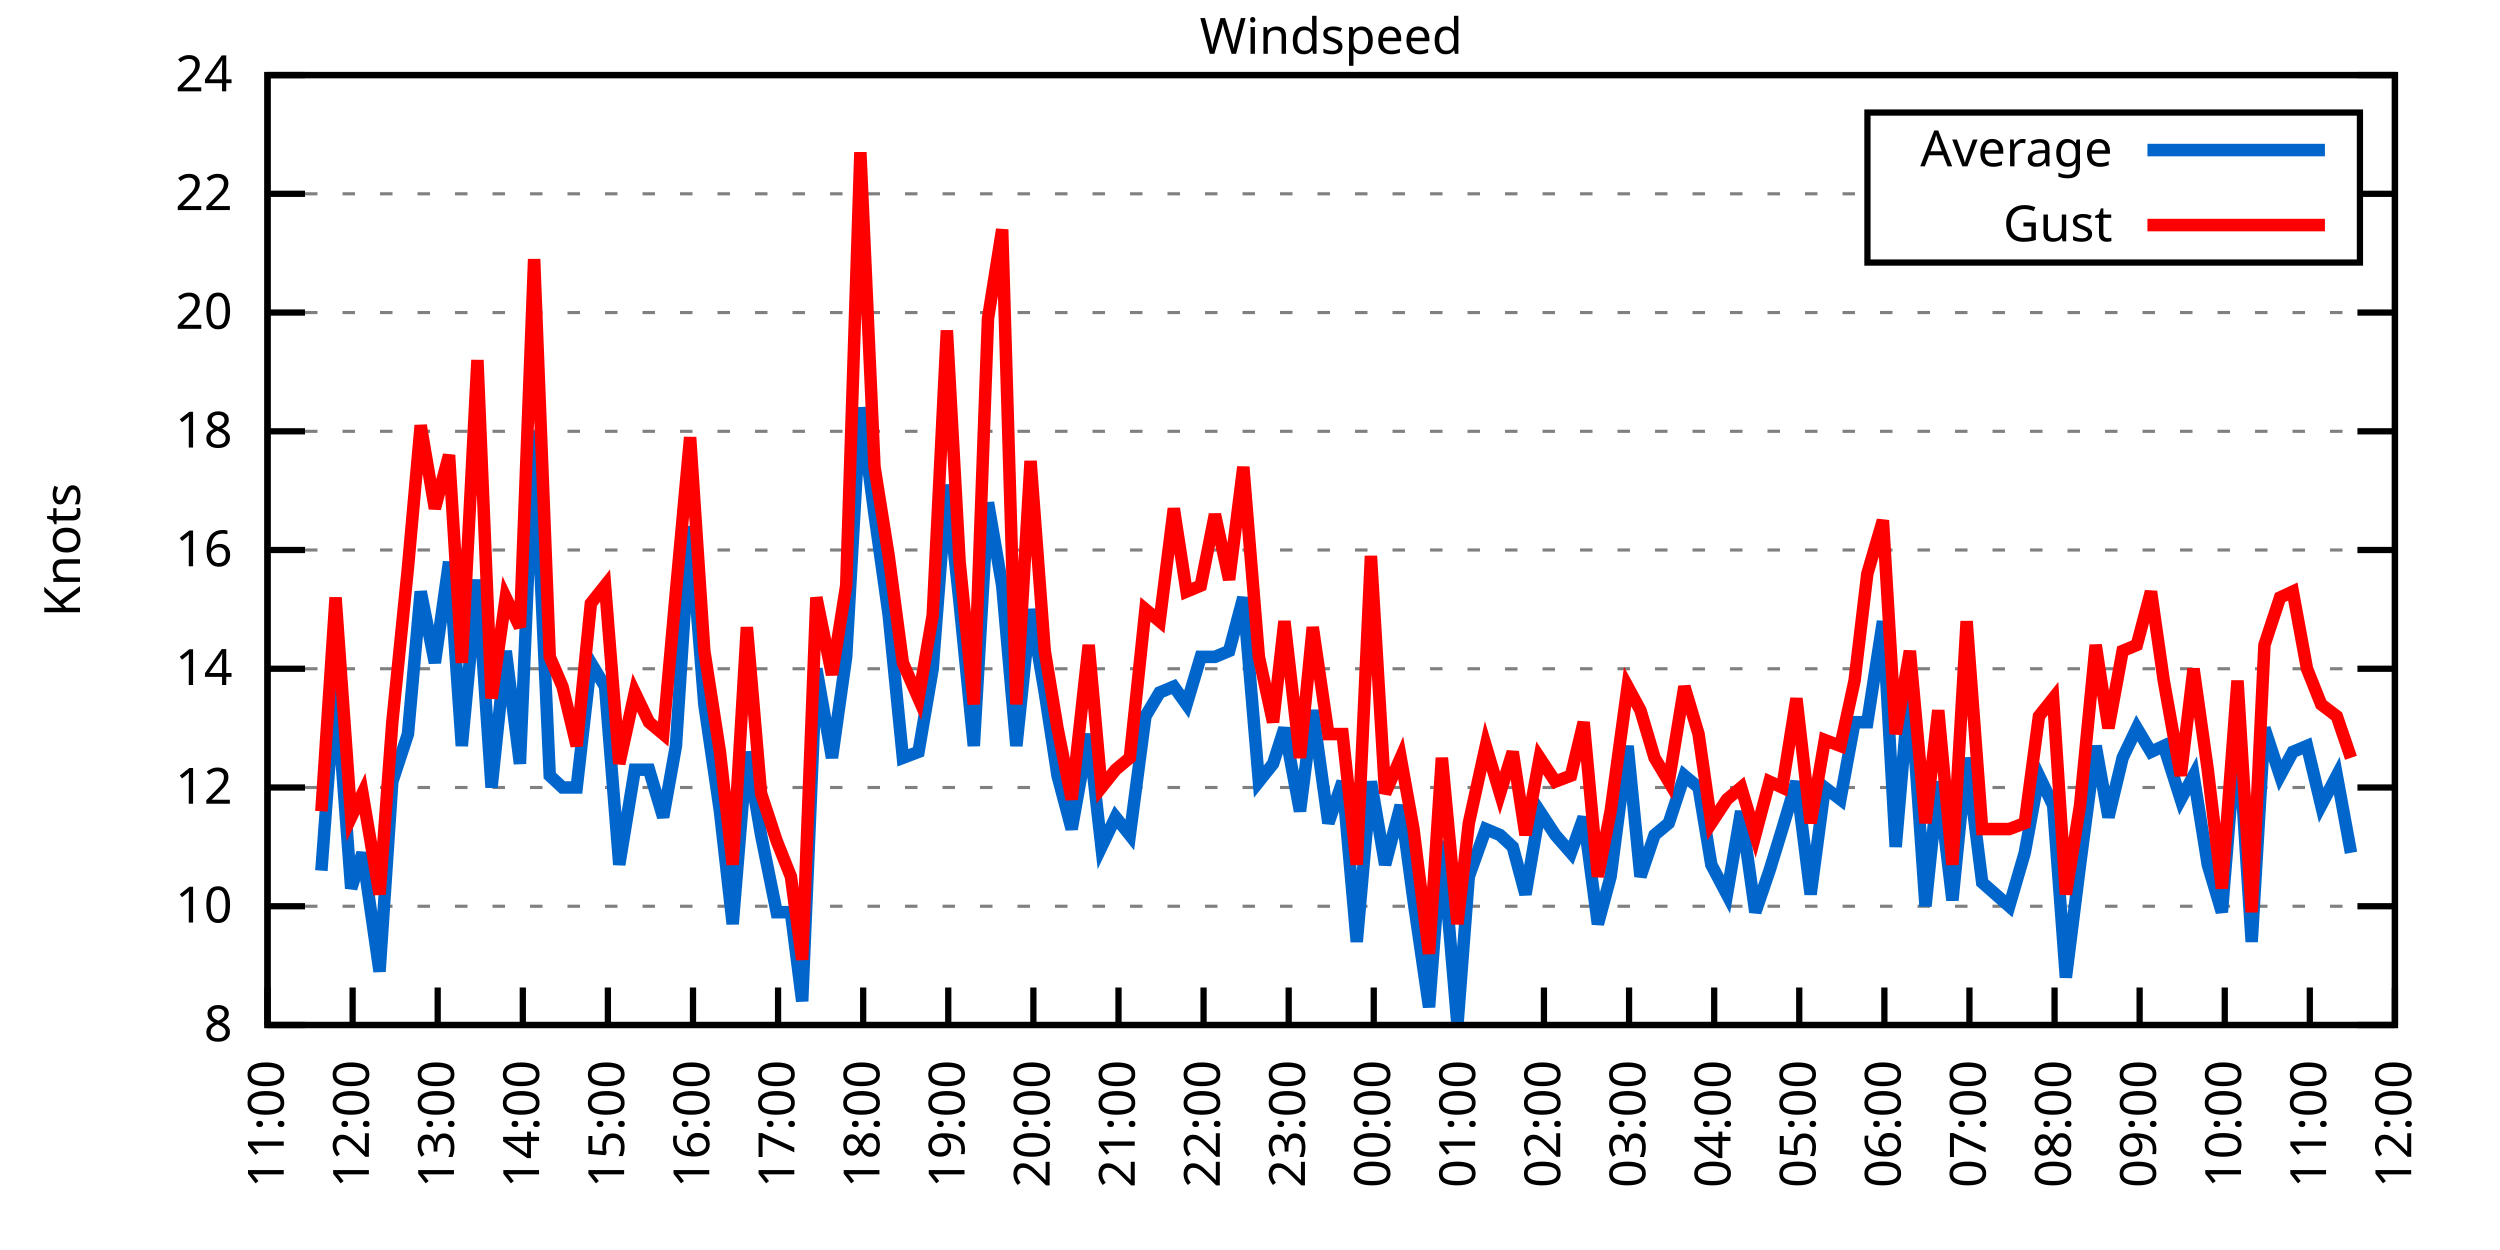
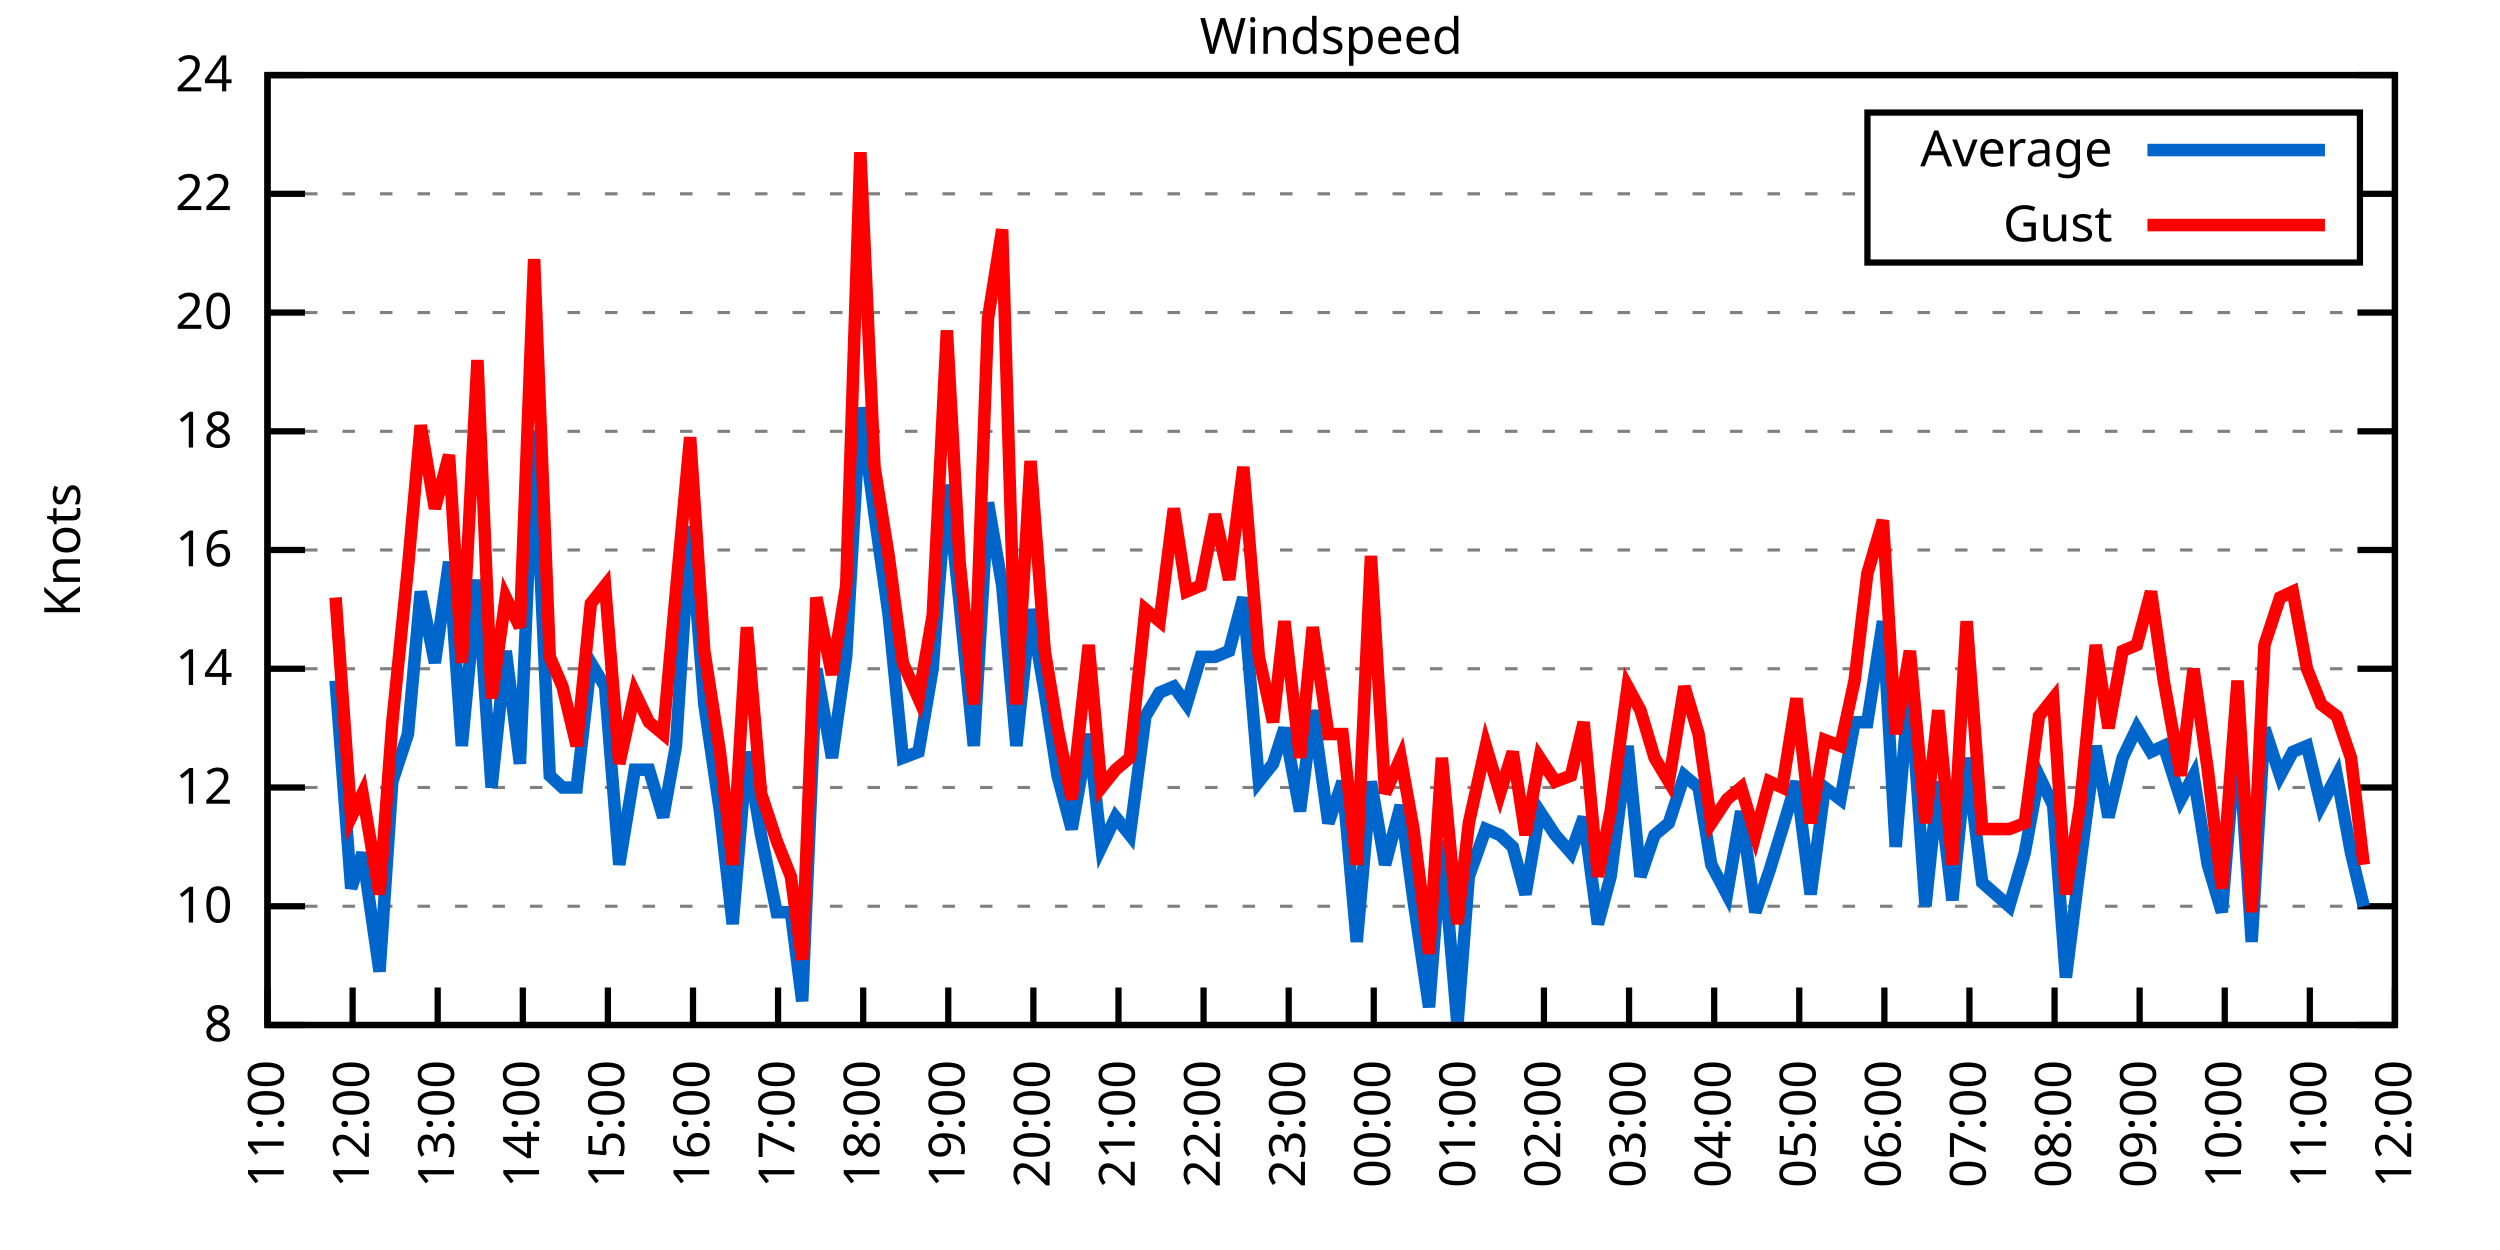
<svg xmlns="http://www.w3.org/2000/svg" xmlns:xlink="http://www.w3.org/1999/xlink" width="400" height="200" viewBox="0 0 400 200">
  <g id="gnuplot_canvas">
    <rect x="0" y="0" width="400" height="200" fill="none" />
    <defs>
      <circle id="gpDot" r="0.5" stroke-width="0.5" stroke="currentColor" />
      <path id="gpPt0" stroke-width="0.333" stroke="currentColor" d="M-1,0 h2 M0,-1 v2" />
      <path id="gpPt1" stroke-width="0.333" stroke="currentColor" d="M-1,-1 L1,1 M1,-1 L-1,1" />
      <path id="gpPt2" stroke-width="0.333" stroke="currentColor" d="M-1,0 L1,0 M0,-1 L0,1 M-1,-1 L1,1 M-1,1 L1,-1" />
      <rect id="gpPt3" stroke-width="0.333" stroke="currentColor" x="-1" y="-1" width="2" height="2" />
      <rect id="gpPt4" stroke-width="0.333" stroke="currentColor" fill="currentColor" x="-1" y="-1" width="2" height="2" />
      <circle id="gpPt5" stroke-width="0.333" stroke="currentColor" cx="0" cy="0" r="1" />
      <use xlink:href="#gpPt5" id="gpPt6" fill="currentColor" stroke="none" />
      <path id="gpPt7" stroke-width="0.333" stroke="currentColor" d="M0,-1.33 L-1.33,0.67 L1.33,0.67 z" />
      <use xlink:href="#gpPt7" id="gpPt8" fill="currentColor" stroke="none" />
      <use xlink:href="#gpPt7" id="gpPt9" stroke="currentColor" transform="rotate(180)" />
      <use xlink:href="#gpPt9" id="gpPt10" fill="currentColor" stroke="none" />
      <use xlink:href="#gpPt3" id="gpPt11" stroke="currentColor" transform="rotate(45)" />
      <use xlink:href="#gpPt11" id="gpPt12" fill="currentColor" stroke="none" />
      <path id="gpPt13" stroke-width="0.333" stroke="currentColor" d="M0,1.330 L1.265,0.411 L0.782,-1.067 L-0.782,-1.076 L-1.265,0.411 z" />
      <use xlink:href="#gpPt13" id="gpPt14" fill="currentColor" stroke="none" />
      <filter id="textbox" filterUnits="objectBoundingBox" x="0" y="0" height="1" width="1">
        <feFlood flood-color="white" flood-opacity="1" result="bgnd" />
        <feComposite in="SourceGraphic" in2="bgnd" operator="atop" />
      </filter>
      <filter id="greybox" filterUnits="objectBoundingBox" x="0" y="0" height="1" width="1">
        <feFlood flood-color="lightgrey" flood-opacity="1" result="grey" />
        <feComposite in="SourceGraphic" in2="grey" operator="atop" />
      </filter>
    </defs>
    <g fill="none" color="white" stroke="currentColor" stroke-width="1.00" stroke-linecap="butt" stroke-linejoin="miter">
</g>
    <g fill="none" color="black" stroke="currentColor" stroke-width="1.00" stroke-linecap="butt" stroke-linejoin="miter">
      <g stroke="none" shape-rendering="crispEdges">
        <polygon fill="rgb(255, 255, 255)" points="42.80,164.00 383.18,164.00 383.18,12.02 42.80,12.02 " />
      </g>
    </g>
    <g fill="none" color="black" stroke="currentColor" stroke-width="1.00" stroke-linecap="butt" stroke-linejoin="miter">
</g>
    <g fill="none" color="black" stroke="black" stroke-width="0.50" stroke-linecap="butt" stroke-linejoin="miter">
</g>
    <g fill="none" color="gray" stroke="currentColor" stroke-width="0.50" stroke-linecap="butt" stroke-linejoin="miter">
      <path stroke="gray" stroke-dasharray="2,4" class="gridline" d="M42.80,164.00 L383.19,164.00  " />
    </g>
    <g fill="none" color="gray" stroke="gray" stroke-width="1.00" stroke-linecap="butt" stroke-linejoin="miter">
</g>
    <g fill="none" color="black" stroke="currentColor" stroke-width="1.00" stroke-linecap="butt" stroke-linejoin="miter">
      <path stroke="black" d="M42.80,164.00 L48.80,164.00 M383.19,164.00 L377.19,164.00  " />
      <g transform="translate(37.20,166.60)" stroke="none" fill="black" font-family="Sans" font-size="8.00" text-anchor="end">
        <text>
          <tspan font-family="Sans"> 8</tspan>
        </text>
      </g>
    </g>
    <g fill="none" color="black" stroke="currentColor" stroke-width="1.00" stroke-linecap="butt" stroke-linejoin="miter">
</g>
    <g fill="none" color="black" stroke="black" stroke-width="0.50" stroke-linecap="butt" stroke-linejoin="miter">
</g>
    <g fill="none" color="gray" stroke="currentColor" stroke-width="0.50" stroke-linecap="butt" stroke-linejoin="miter">
      <path stroke="gray" stroke-dasharray="2,4" class="gridline" d="M42.80,145.00 L383.19,145.00  " />
    </g>
    <g fill="none" color="gray" stroke="gray" stroke-width="1.00" stroke-linecap="butt" stroke-linejoin="miter">
</g>
    <g fill="none" color="black" stroke="currentColor" stroke-width="1.00" stroke-linecap="butt" stroke-linejoin="miter">
      <path stroke="black" d="M42.80,145.00 L48.80,145.00 M383.19,145.00 L377.19,145.00  " />
      <g transform="translate(37.20,147.60)" stroke="none" fill="black" font-family="Sans" font-size="8.00" text-anchor="end">
        <text>
          <tspan font-family="Sans"> 10</tspan>
        </text>
      </g>
    </g>
    <g fill="none" color="black" stroke="currentColor" stroke-width="1.00" stroke-linecap="butt" stroke-linejoin="miter">
</g>
    <g fill="none" color="black" stroke="black" stroke-width="0.50" stroke-linecap="butt" stroke-linejoin="miter">
</g>
    <g fill="none" color="gray" stroke="currentColor" stroke-width="0.50" stroke-linecap="butt" stroke-linejoin="miter">
      <path stroke="gray" stroke-dasharray="2,4" class="gridline" d="M42.80,126.00 L383.19,126.00  " />
    </g>
    <g fill="none" color="gray" stroke="gray" stroke-width="1.00" stroke-linecap="butt" stroke-linejoin="miter">
</g>
    <g fill="none" color="black" stroke="currentColor" stroke-width="1.00" stroke-linecap="butt" stroke-linejoin="miter">
      <path stroke="black" d="M42.80,126.00 L48.80,126.00 M383.19,126.00 L377.19,126.00  " />
      <g transform="translate(37.20,128.60)" stroke="none" fill="black" font-family="Sans" font-size="8.00" text-anchor="end">
        <text>
          <tspan font-family="Sans"> 12</tspan>
        </text>
      </g>
    </g>
    <g fill="none" color="black" stroke="currentColor" stroke-width="1.00" stroke-linecap="butt" stroke-linejoin="miter">
</g>
    <g fill="none" color="black" stroke="black" stroke-width="0.50" stroke-linecap="butt" stroke-linejoin="miter">
</g>
    <g fill="none" color="gray" stroke="currentColor" stroke-width="0.50" stroke-linecap="butt" stroke-linejoin="miter">
      <path stroke="gray" stroke-dasharray="2,4" class="gridline" d="M42.80,107.00 L383.19,107.00  " />
    </g>
    <g fill="none" color="gray" stroke="gray" stroke-width="1.00" stroke-linecap="butt" stroke-linejoin="miter">
</g>
    <g fill="none" color="black" stroke="currentColor" stroke-width="1.00" stroke-linecap="butt" stroke-linejoin="miter">
      <path stroke="black" d="M42.80,107.00 L48.80,107.00 M383.19,107.00 L377.19,107.00  " />
      <g transform="translate(37.20,109.60)" stroke="none" fill="black" font-family="Sans" font-size="8.00" text-anchor="end">
        <text>
          <tspan font-family="Sans"> 14</tspan>
        </text>
      </g>
    </g>
    <g fill="none" color="black" stroke="currentColor" stroke-width="1.00" stroke-linecap="butt" stroke-linejoin="miter">
</g>
    <g fill="none" color="black" stroke="black" stroke-width="0.50" stroke-linecap="butt" stroke-linejoin="miter">
</g>
    <g fill="none" color="gray" stroke="currentColor" stroke-width="0.50" stroke-linecap="butt" stroke-linejoin="miter">
      <path stroke="gray" stroke-dasharray="2,4" class="gridline" d="M42.80,88.00 L383.19,88.00  " />
    </g>
    <g fill="none" color="gray" stroke="gray" stroke-width="1.00" stroke-linecap="butt" stroke-linejoin="miter">
</g>
    <g fill="none" color="black" stroke="currentColor" stroke-width="1.00" stroke-linecap="butt" stroke-linejoin="miter">
      <path stroke="black" d="M42.80,88.00 L48.80,88.00 M383.19,88.00 L377.19,88.00  " />
      <g transform="translate(37.20,90.60)" stroke="none" fill="black" font-family="Sans" font-size="8.00" text-anchor="end">
        <text>
          <tspan font-family="Sans"> 16</tspan>
        </text>
      </g>
    </g>
    <g fill="none" color="black" stroke="currentColor" stroke-width="1.00" stroke-linecap="butt" stroke-linejoin="miter">
</g>
    <g fill="none" color="black" stroke="black" stroke-width="0.50" stroke-linecap="butt" stroke-linejoin="miter">
</g>
    <g fill="none" color="gray" stroke="currentColor" stroke-width="0.50" stroke-linecap="butt" stroke-linejoin="miter">
      <path stroke="gray" stroke-dasharray="2,4" class="gridline" d="M42.80,69.01 L383.19,69.01  " />
    </g>
    <g fill="none" color="gray" stroke="gray" stroke-width="1.00" stroke-linecap="butt" stroke-linejoin="miter">
</g>
    <g fill="none" color="black" stroke="currentColor" stroke-width="1.00" stroke-linecap="butt" stroke-linejoin="miter">
      <path stroke="black" d="M42.80,69.01 L48.80,69.01 M383.19,69.01 L377.19,69.01  " />
      <g transform="translate(37.20,71.61)" stroke="none" fill="black" font-family="Sans" font-size="8.00" text-anchor="end">
        <text>
          <tspan font-family="Sans"> 18</tspan>
        </text>
      </g>
    </g>
    <g fill="none" color="black" stroke="currentColor" stroke-width="1.00" stroke-linecap="butt" stroke-linejoin="miter">
</g>
    <g fill="none" color="black" stroke="black" stroke-width="0.50" stroke-linecap="butt" stroke-linejoin="miter">
</g>
    <g fill="none" color="gray" stroke="currentColor" stroke-width="0.50" stroke-linecap="butt" stroke-linejoin="miter">
      <path stroke="gray" stroke-dasharray="2,4" class="gridline" d="M42.80,50.01 L383.19,50.01  " />
    </g>
    <g fill="none" color="gray" stroke="gray" stroke-width="1.00" stroke-linecap="butt" stroke-linejoin="miter">
</g>
    <g fill="none" color="black" stroke="currentColor" stroke-width="1.00" stroke-linecap="butt" stroke-linejoin="miter">
      <path stroke="black" d="M42.80,50.01 L48.80,50.01 M383.19,50.01 L377.19,50.01  " />
      <g transform="translate(37.20,52.61)" stroke="none" fill="black" font-family="Sans" font-size="8.00" text-anchor="end">
        <text>
          <tspan font-family="Sans"> 20</tspan>
        </text>
      </g>
    </g>
    <g fill="none" color="black" stroke="currentColor" stroke-width="1.00" stroke-linecap="butt" stroke-linejoin="miter">
</g>
    <g fill="none" color="black" stroke="black" stroke-width="0.50" stroke-linecap="butt" stroke-linejoin="miter">
</g>
    <g fill="none" color="gray" stroke="currentColor" stroke-width="0.50" stroke-linecap="butt" stroke-linejoin="miter">
      <path stroke="gray" stroke-dasharray="2,4" class="gridline" d="M42.80,31.01 L298.79,31.01 M377.59,31.01 L383.19,31.01  " />
    </g>
    <g fill="none" color="gray" stroke="gray" stroke-width="1.00" stroke-linecap="butt" stroke-linejoin="miter">
</g>
    <g fill="none" color="black" stroke="currentColor" stroke-width="1.00" stroke-linecap="butt" stroke-linejoin="miter">
      <path stroke="black" d="M42.80,31.01 L48.80,31.01 M383.19,31.01 L377.19,31.01  " />
      <g transform="translate(37.20,33.61)" stroke="none" fill="black" font-family="Sans" font-size="8.00" text-anchor="end">
        <text>
          <tspan font-family="Sans"> 22</tspan>
        </text>
      </g>
    </g>
    <g fill="none" color="black" stroke="currentColor" stroke-width="1.00" stroke-linecap="butt" stroke-linejoin="miter">
</g>
    <g fill="none" color="black" stroke="black" stroke-width="0.50" stroke-linecap="butt" stroke-linejoin="miter">
</g>
    <g fill="none" color="gray" stroke="currentColor" stroke-width="0.50" stroke-linecap="butt" stroke-linejoin="miter">
      <path stroke="gray" stroke-dasharray="2,4" class="gridline" d="M42.80,12.01 L383.19,12.01  " />
    </g>
    <g fill="none" color="gray" stroke="gray" stroke-width="1.00" stroke-linecap="butt" stroke-linejoin="miter">
</g>
    <g fill="none" color="black" stroke="currentColor" stroke-width="1.00" stroke-linecap="butt" stroke-linejoin="miter">
      <path stroke="black" d="M42.80,12.01 L48.80,12.01 M383.19,12.01 L377.19,12.01  " />
      <g transform="translate(37.20,14.61)" stroke="none" fill="black" font-family="Sans" font-size="8.00" text-anchor="end">
        <text>
          <tspan font-family="Sans"> 24</tspan>
        </text>
      </g>
    </g>
    <g fill="none" color="black" stroke="currentColor" stroke-width="1.00" stroke-linecap="butt" stroke-linejoin="miter">
      <path stroke="black" d="M42.80,164.00 L42.80,158.00  " />
      <g transform="translate(45.40,169.60) rotate(270.00)" stroke="none" fill="black" font-family="Sans" font-size="8.00" text-anchor="end">
        <text>
          <tspan font-family="Sans">11:00</tspan>
        </text>
      </g>
    </g>
    <g fill="none" color="black" stroke="currentColor" stroke-width="1.00" stroke-linecap="butt" stroke-linejoin="miter">
      <path stroke="black" d="M56.42,164.00 L56.42,158.00  " />
      <g transform="translate(59.02,169.60) rotate(270.00)" stroke="none" fill="black" font-family="Sans" font-size="8.00" text-anchor="end">
        <text>
          <tspan font-family="Sans">12:00</tspan>
        </text>
      </g>
    </g>
    <g fill="none" color="black" stroke="currentColor" stroke-width="1.00" stroke-linecap="butt" stroke-linejoin="miter">
      <path stroke="black" d="M70.03,164.00 L70.03,158.00  " />
      <g transform="translate(72.63,169.60) rotate(270.00)" stroke="none" fill="black" font-family="Sans" font-size="8.00" text-anchor="end">
        <text>
          <tspan font-family="Sans">13:00</tspan>
        </text>
      </g>
    </g>
    <g fill="none" color="black" stroke="currentColor" stroke-width="1.00" stroke-linecap="butt" stroke-linejoin="miter">
      <path stroke="black" d="M83.65,164.00 L83.65,158.00  " />
      <g transform="translate(86.25,169.60) rotate(270.00)" stroke="none" fill="black" font-family="Sans" font-size="8.00" text-anchor="end">
        <text>
          <tspan font-family="Sans">14:00</tspan>
        </text>
      </g>
    </g>
    <g fill="none" color="black" stroke="currentColor" stroke-width="1.00" stroke-linecap="butt" stroke-linejoin="miter">
      <path stroke="black" d="M97.26,164.00 L97.26,158.00  " />
      <g transform="translate(99.86,169.60) rotate(270.00)" stroke="none" fill="black" font-family="Sans" font-size="8.00" text-anchor="end">
        <text>
          <tspan font-family="Sans">15:00</tspan>
        </text>
      </g>
    </g>
    <g fill="none" color="black" stroke="currentColor" stroke-width="1.00" stroke-linecap="butt" stroke-linejoin="miter">
      <path stroke="black" d="M110.88,164.00 L110.88,158.00  " />
      <g transform="translate(113.48,169.60) rotate(270.00)" stroke="none" fill="black" font-family="Sans" font-size="8.00" text-anchor="end">
        <text>
          <tspan font-family="Sans">16:00</tspan>
        </text>
      </g>
    </g>
    <g fill="none" color="black" stroke="currentColor" stroke-width="1.00" stroke-linecap="butt" stroke-linejoin="miter">
      <path stroke="black" d="M124.49,164.00 L124.49,158.00  " />
      <g transform="translate(127.09,169.60) rotate(270.00)" stroke="none" fill="black" font-family="Sans" font-size="8.00" text-anchor="end">
        <text>
          <tspan font-family="Sans">17:00</tspan>
        </text>
      </g>
    </g>
    <g fill="none" color="black" stroke="currentColor" stroke-width="1.00" stroke-linecap="butt" stroke-linejoin="miter">
      <path stroke="black" d="M138.11,164.00 L138.11,158.00  " />
      <g transform="translate(140.71,169.60) rotate(270.00)" stroke="none" fill="black" font-family="Sans" font-size="8.00" text-anchor="end">
        <text>
          <tspan font-family="Sans">18:00</tspan>
        </text>
      </g>
    </g>
    <g fill="none" color="black" stroke="currentColor" stroke-width="1.00" stroke-linecap="butt" stroke-linejoin="miter">
      <path stroke="black" d="M151.72,164.00 L151.72,158.00  " />
      <g transform="translate(154.32,169.60) rotate(270.00)" stroke="none" fill="black" font-family="Sans" font-size="8.00" text-anchor="end">
        <text>
          <tspan font-family="Sans">19:00</tspan>
        </text>
      </g>
    </g>
    <g fill="none" color="black" stroke="currentColor" stroke-width="1.00" stroke-linecap="butt" stroke-linejoin="miter">
      <path stroke="black" d="M165.34,164.00 L165.34,158.00  " />
      <g transform="translate(167.94,169.60) rotate(270.00)" stroke="none" fill="black" font-family="Sans" font-size="8.00" text-anchor="end">
        <text>
          <tspan font-family="Sans">20:00</tspan>
        </text>
      </g>
    </g>
    <g fill="none" color="black" stroke="currentColor" stroke-width="1.00" stroke-linecap="butt" stroke-linejoin="miter">
      <path stroke="black" d="M178.96,164.00 L178.96,158.00  " />
      <g transform="translate(181.56,169.60) rotate(270.00)" stroke="none" fill="black" font-family="Sans" font-size="8.00" text-anchor="end">
        <text>
          <tspan font-family="Sans">21:00</tspan>
        </text>
      </g>
    </g>
    <g fill="none" color="black" stroke="currentColor" stroke-width="1.00" stroke-linecap="butt" stroke-linejoin="miter">
      <path stroke="black" d="M192.57,164.00 L192.57,158.00  " />
      <g transform="translate(195.17,169.60) rotate(270.00)" stroke="none" fill="black" font-family="Sans" font-size="8.00" text-anchor="end">
        <text>
          <tspan font-family="Sans">22:00</tspan>
        </text>
      </g>
    </g>
    <g fill="none" color="black" stroke="currentColor" stroke-width="1.00" stroke-linecap="butt" stroke-linejoin="miter">
      <path stroke="black" d="M206.19,164.00 L206.19,158.00  " />
      <g transform="translate(208.79,169.60) rotate(270.00)" stroke="none" fill="black" font-family="Sans" font-size="8.00" text-anchor="end">
        <text>
          <tspan font-family="Sans">23:00</tspan>
        </text>
      </g>
    </g>
    <g fill="none" color="black" stroke="currentColor" stroke-width="1.00" stroke-linecap="butt" stroke-linejoin="miter">
      <path stroke="black" d="M219.80,164.00 L219.80,158.00  " />
      <g transform="translate(222.40,169.60) rotate(270.00)" stroke="none" fill="black" font-family="Sans" font-size="8.00" text-anchor="end">
        <text>
          <tspan font-family="Sans">00:00</tspan>
        </text>
      </g>
    </g>
    <g fill="none" color="black" stroke="currentColor" stroke-width="1.00" stroke-linecap="butt" stroke-linejoin="miter">
      <path stroke="black" d="M233.42,164.00 L233.42,158.00  " />
      <g transform="translate(236.02,169.60) rotate(270.00)" stroke="none" fill="black" font-family="Sans" font-size="8.00" text-anchor="end">
        <text>
          <tspan font-family="Sans">01:00</tspan>
        </text>
      </g>
    </g>
    <g fill="none" color="black" stroke="currentColor" stroke-width="1.00" stroke-linecap="butt" stroke-linejoin="miter">
      <path stroke="black" d="M247.03,164.00 L247.03,158.00  " />
      <g transform="translate(249.63,169.60) rotate(270.00)" stroke="none" fill="black" font-family="Sans" font-size="8.00" text-anchor="end">
        <text>
          <tspan font-family="Sans">02:00</tspan>
        </text>
      </g>
    </g>
    <g fill="none" color="black" stroke="currentColor" stroke-width="1.00" stroke-linecap="butt" stroke-linejoin="miter">
      <path stroke="black" d="M260.65,164.00 L260.65,158.00  " />
      <g transform="translate(263.25,169.60) rotate(270.00)" stroke="none" fill="black" font-family="Sans" font-size="8.00" text-anchor="end">
        <text>
          <tspan font-family="Sans">03:00</tspan>
        </text>
      </g>
    </g>
    <g fill="none" color="black" stroke="currentColor" stroke-width="1.00" stroke-linecap="butt" stroke-linejoin="miter">
      <path stroke="black" d="M274.27,164.00 L274.27,158.00  " />
      <g transform="translate(276.87,169.60) rotate(270.00)" stroke="none" fill="black" font-family="Sans" font-size="8.00" text-anchor="end">
        <text>
          <tspan font-family="Sans">04:00</tspan>
        </text>
      </g>
    </g>
    <g fill="none" color="black" stroke="currentColor" stroke-width="1.00" stroke-linecap="butt" stroke-linejoin="miter">
      <path stroke="black" d="M287.88,164.00 L287.88,158.00  " />
      <g transform="translate(290.48,169.60) rotate(270.00)" stroke="none" fill="black" font-family="Sans" font-size="8.00" text-anchor="end">
        <text>
          <tspan font-family="Sans">05:00</tspan>
        </text>
      </g>
    </g>
    <g fill="none" color="black" stroke="currentColor" stroke-width="1.00" stroke-linecap="butt" stroke-linejoin="miter">
      <path stroke="black" d="M301.50,164.00 L301.50,158.00  " />
      <g transform="translate(304.10,169.60) rotate(270.00)" stroke="none" fill="black" font-family="Sans" font-size="8.00" text-anchor="end">
        <text>
          <tspan font-family="Sans">06:00</tspan>
        </text>
      </g>
    </g>
    <g fill="none" color="black" stroke="currentColor" stroke-width="1.00" stroke-linecap="butt" stroke-linejoin="miter">
      <path stroke="black" d="M315.11,164.00 L315.11,158.00  " />
      <g transform="translate(317.71,169.60) rotate(270.00)" stroke="none" fill="black" font-family="Sans" font-size="8.00" text-anchor="end">
        <text>
          <tspan font-family="Sans">07:00</tspan>
        </text>
      </g>
    </g>
    <g fill="none" color="black" stroke="currentColor" stroke-width="1.00" stroke-linecap="butt" stroke-linejoin="miter">
      <path stroke="black" d="M328.73,164.00 L328.73,158.00  " />
      <g transform="translate(331.33,169.60) rotate(270.00)" stroke="none" fill="black" font-family="Sans" font-size="8.00" text-anchor="end">
        <text>
          <tspan font-family="Sans">08:00</tspan>
        </text>
      </g>
    </g>
    <g fill="none" color="black" stroke="currentColor" stroke-width="1.00" stroke-linecap="butt" stroke-linejoin="miter">
      <path stroke="black" d="M342.34,164.00 L342.34,158.00  " />
      <g transform="translate(344.94,169.60) rotate(270.00)" stroke="none" fill="black" font-family="Sans" font-size="8.00" text-anchor="end">
        <text>
          <tspan font-family="Sans">09:00</tspan>
        </text>
      </g>
    </g>
    <g fill="none" color="black" stroke="currentColor" stroke-width="1.00" stroke-linecap="butt" stroke-linejoin="miter">
      <path stroke="black" d="M355.96,164.00 L355.96,158.00  " />
      <g transform="translate(358.56,169.60) rotate(270.00)" stroke="none" fill="black" font-family="Sans" font-size="8.00" text-anchor="end">
        <text>
          <tspan font-family="Sans">10:00</tspan>
        </text>
      </g>
    </g>
    <g fill="none" color="black" stroke="currentColor" stroke-width="1.00" stroke-linecap="butt" stroke-linejoin="miter">
      <path stroke="black" d="M369.57,164.00 L369.57,158.00  " />
      <g transform="translate(372.17,169.60) rotate(270.00)" stroke="none" fill="black" font-family="Sans" font-size="8.00" text-anchor="end">
        <text>
          <tspan font-family="Sans">11:00</tspan>
        </text>
      </g>
    </g>
    <g fill="none" color="black" stroke="currentColor" stroke-width="1.00" stroke-linecap="butt" stroke-linejoin="miter">
      <path stroke="black" d="M383.19,164.00 L383.19,158.00  " />
      <g transform="translate(385.79,169.60) rotate(270.00)" stroke="none" fill="black" font-family="Sans" font-size="8.00" text-anchor="end">
        <text>
          <tspan font-family="Sans">12:00</tspan>
        </text>
      </g>
    </g>
    <g fill="none" color="black" stroke="currentColor" stroke-width="1.00" stroke-linecap="butt" stroke-linejoin="miter">
</g>
    <g fill="none" color="black" stroke="currentColor" stroke-width="1.00" stroke-linecap="butt" stroke-linejoin="miter">
      <path stroke="black" d="M42.80,12.01 L42.80,164.00 L383.19,164.00 L383.19,12.01 L42.80,12.01 Z  " />
    </g>
    <g fill="none" color="black" stroke="currentColor" stroke-width="1.00" stroke-linecap="butt" stroke-linejoin="miter">
</g>
    <g fill="none" color="black" stroke="currentColor" stroke-width="1.00" stroke-linecap="butt" stroke-linejoin="miter">
      <path stroke="black" d="M298.79,42.01 L298.79,18.01 L377.59,18.01 L377.59,42.01 L298.79,42.01 Z  " />
    </g>
    <g id="Windspeed_plot_1">
      <g fill="none" color="white" stroke="black" stroke-width="2.00" stroke-linecap="butt" stroke-linejoin="miter">
</g>
      <g fill="none" color="black" stroke="currentColor" stroke-width="2.00" stroke-linecap="butt" stroke-linejoin="miter">
        <g transform="translate(337.99,26.61)" stroke="none" fill="black" font-family="Sans" font-size="8.00" text-anchor="end">
          <text>
            <tspan font-family="Sans">Average</tspan>
          </text>
        </g>
      </g>
      <g fill="none" color="black" stroke="currentColor" stroke-width="2.00" stroke-linecap="butt" stroke-linejoin="miter">
-         <path stroke="rgb(  0, 102, 204)" d="M343.59,24.01 L371.99,24.01 M51.42,139.30 L53.69,108.90 L56.19,142.15 L58.00,136.45 L60.73,155.45 L62.77,125.05   L65.27,117.45 L67.31,94.65 L69.58,106.05 L71.85,89.90 L73.89,119.35 L76.39,92.75 L78.65,126.00 L80.92,104.15   L83.19,122.20 L85.46,69.01 L87.96,124.10 L90.00,126.00 L92.27,126.00 L94.54,106.05 L96.81,109.85 L99.08,138.35   L101.57,123.15 L103.84,123.15 L106.11,130.75 L108.15,119.35 L110.42,84.21 L112.69,112.70 L115.19,129.80 L117.23,147.85   L119.50,120.30 L121.77,133.60 L124.27,145.95 L126.54,145.95 L128.35,160.20 L130.62,107.00 L133.12,121.25 L135.39,105.10   L137.66,65.21 L139.92,82.31 L142.19,98.45 L144.46,121.25 L146.96,120.30 L149.23,107.00 L151.50,77.56 L153.54,96.55   L155.81,119.35 L158.08,80.41 L160.35,93.70 L162.62,119.35 L164.89,97.50 L167.16,110.80 L169.20,124.10 L171.47,132.65   L174.19,117.45 L176.23,135.50 L178.50,130.75 L180.77,133.60 L183.27,114.60 L185.54,110.80 L187.81,109.85 L189.85,112.70   L192.12,105.10 L194.39,105.10 L196.66,104.15 L198.93,95.60 L201.42,125.05 L203.69,122.20 L205.51,116.50 L208.00,129.80   L210.04,113.65 L212.54,131.70 L214.81,125.05 L217.08,150.70 L219.35,125.05 L221.62,138.35 L224.11,128.85 L226.16,144.05   L228.65,161.15 L230.70,134.55 L233.19,164.00 L235.01,140.25 L237.73,132.65 L240.00,133.60 L242.04,135.50 L244.08,143.10   L246.35,129.80 L248.85,133.60 L251.35,136.45 L253.39,130.75 L255.66,147.85 L257.70,140.25 L260.42,119.35 L262.47,140.25   L264.73,133.60 L267.00,131.70 L269.50,124.10 L271.77,126.00 L273.81,138.35 L276.31,143.10 L278.58,129.80 L280.85,145.95   L283.12,139.30 L285.16,132.65 L287.43,125.05 L289.70,143.10 L291.97,126.00 L294.46,127.90 L296.73,115.55 L298.77,115.55   L301.27,99.40 L303.31,135.50 L305.58,108.90 L308.08,145.00 L310.12,125.05 L312.39,144.05 L314.66,121.25 L317.15,141.20   L321.47,145.00 L323.96,136.45 L326.23,124.10 L328.50,128.85 L330.54,156.40 L332.81,138.35 L335.31,119.35 L337.35,130.75   L339.62,121.25 L341.89,116.50 L344.16,120.30 L346.20,119.35 L348.92,127.90 L350.97,124.10 L353.24,138.35 L355.50,145.95   L358.00,115.55 L360.27,150.70 L362.31,116.50 L364.81,124.10 L366.85,120.30 L369.12,119.35 L371.39,128.85 L373.89,124.10   L376.16,136.45  " />
+         <path stroke="rgb(  0, 102, 204)" d="M343.59,24.01 L371.99,24.01 M53.69,108.90 L56.19,142.15 L58.00,136.45 L60.73,155.45 L62.77,125.05 L65.27,117.45   L67.31,94.65 L69.58,106.05 L71.85,89.90 L73.89,119.35 L76.39,92.75 L78.65,126.00 L80.92,104.15 L83.19,122.20   L85.46,69.01 L87.96,124.10 L90.00,126.00 L92.27,126.00 L94.54,106.05 L96.81,109.85 L99.08,138.35 L101.57,123.15   L103.84,123.15 L106.11,130.75 L108.15,119.35 L110.42,84.21 L112.69,112.70 L115.19,129.80 L117.23,147.85 L119.50,120.30   L121.77,133.60 L124.27,145.95 L126.54,145.95 L128.35,160.20 L130.62,107.00 L133.12,121.25 L135.39,105.10 L137.66,65.21   L139.92,82.31 L142.19,98.45 L144.46,121.25 L146.96,120.30 L149.23,107.00 L151.50,77.56 L153.54,96.55 L155.81,119.35   L158.08,80.41 L160.35,93.70 L162.62,119.35 L164.89,97.50 L167.16,110.80 L169.20,124.10 L171.47,132.65 L174.19,117.45   L176.23,135.50 L178.50,130.75 L180.77,133.60 L183.27,114.60 L185.54,110.80 L187.81,109.85 L189.85,112.70 L192.12,105.10   L194.39,105.10 L196.66,104.15 L198.93,95.60 L201.42,125.05 L203.69,122.20 L205.51,116.50 L208.00,129.80 L210.04,113.65   L212.54,131.70 L214.81,125.05 L217.08,150.70 L219.35,125.05 L221.62,138.35 L224.11,128.85 L226.16,144.05 L228.65,161.15   L230.70,134.55 L233.19,164.00 L235.01,140.25 L237.73,132.65 L240.00,133.60 L242.04,135.50 L244.08,143.10 L246.35,129.80   L248.85,133.60 L251.35,136.45 L253.39,130.75 L255.66,147.85 L257.70,140.25 L260.42,119.35 L262.47,140.25 L264.73,133.60   L267.00,131.70 L269.50,124.10 L271.77,126.00 L273.81,138.35 L276.31,143.10 L278.58,129.80 L280.85,145.95 L283.12,139.30   L285.16,132.65 L287.43,125.05 L289.70,143.10 L291.97,126.00 L294.46,127.90 L296.73,115.55 L298.77,115.55 L301.27,99.40   L303.31,135.50 L305.58,108.90 L308.08,145.00 L310.12,125.05 L312.39,144.05 L314.66,121.25 L317.15,141.20 L321.47,145.00   L323.96,136.45 L326.23,124.10 L328.50,128.85 L330.54,156.40 L332.81,138.35 L335.31,119.35 L337.35,130.75 L339.62,121.25   L341.89,116.50 L344.16,120.30 L346.20,119.35 L348.92,127.90 L350.97,124.10 L353.24,138.35 L355.50,145.95 L358.00,115.55   L360.27,150.70 L362.31,116.50 L364.81,124.10 L366.85,120.30 L369.12,119.35 L371.39,128.85 L373.89,124.10 L376.16,136.45   L378.20,145.00  " />
      </g>
    </g>
    <g id="Windspeed_plot_2">
      <g fill="none" color="black" stroke="currentColor" stroke-width="2.00" stroke-linecap="butt" stroke-linejoin="miter">
        <g transform="translate(337.99,38.61)" stroke="none" fill="black" font-family="Sans" font-size="8.00" text-anchor="end">
          <text>
            <tspan font-family="Sans">Gust</tspan>
          </text>
        </g>
      </g>
      <g fill="none" color="black" stroke="currentColor" stroke-width="2.00" stroke-linecap="butt" stroke-linejoin="miter">
-         <path stroke="rgb(255,   0,   0)" d="M343.59,36.01 L371.99,36.01 M51.42,129.80 L53.69,95.60 L56.19,130.75 L58.00,126.95 L60.73,143.10 L62.77,115.55   L65.27,90.85 L67.31,68.06 L69.58,81.36 L71.85,72.81 L73.89,106.05 L76.39,57.61 L78.65,111.75 L80.92,95.60   L83.19,100.35 L85.46,41.46 L87.96,105.10 L90.00,109.85 L92.27,119.35 L94.54,96.55 L96.81,93.70 L99.08,122.20   L101.57,110.80 L103.84,115.55 L106.11,117.45 L108.15,94.65 L110.42,69.96 L112.69,104.15 L115.19,120.30 L117.23,138.35   L119.50,100.35 L121.77,126.95 L124.27,134.55 L126.54,140.25 L128.35,153.55 L130.62,95.60 L133.12,107.95 L135.39,93.70   L137.66,24.36 L139.92,74.71 L142.19,88.95 L144.46,106.05 L146.96,111.75 L149.23,98.45 L151.50,52.86 L153.54,89.90   L155.81,112.70 L158.08,50.96 L160.35,36.71 L162.62,112.70 L164.89,73.76 L167.16,104.15 L169.20,116.50 L171.47,127.90   L174.19,103.20 L176.23,126.00 L178.50,123.15 L180.77,121.25 L183.27,97.50 L185.54,99.40 L187.81,81.36 L189.85,94.65   L192.12,93.70 L194.39,82.31 L196.66,92.75 L198.93,74.71 L201.42,105.10 L203.69,115.55 L205.51,99.40 L208.00,121.25   L210.04,100.35 L212.54,117.45 L214.81,117.45 L217.08,138.35 L219.35,88.95 L221.62,126.95 L224.11,121.25 L226.16,132.65   L228.65,152.60 L230.70,121.25 L233.19,147.85 L235.01,131.70 L237.73,119.35 L240.00,126.95 L242.04,120.30 L244.08,133.60   L246.35,121.25 L248.85,125.05 L251.35,124.10 L253.39,115.55 L255.66,140.25 L257.70,129.80 L260.42,109.85 L262.47,113.65   L264.73,121.25 L267.00,125.05 L269.50,109.85 L271.77,117.45 L273.81,131.70 L276.31,127.90 L278.58,126.00 L280.85,133.60   L283.12,125.05 L285.16,126.00 L287.43,111.75 L289.70,131.70 L291.97,118.40 L294.46,119.35 L296.73,108.90 L298.77,91.80   L301.27,83.26 L303.31,117.45 L305.58,104.15 L308.08,131.70 L310.12,113.65 L312.39,138.35 L314.66,99.40 L317.15,132.65   L321.47,132.65 L323.96,131.70 L326.23,114.60 L328.50,111.75 L330.54,143.10 L332.81,128.85 L335.31,103.20 L337.35,116.50   L339.62,104.15 L341.89,103.20 L344.16,94.65 L346.20,108.90 L348.92,124.10 L350.97,107.00 L353.24,123.15 L355.50,142.15   L358.00,108.90 L360.27,145.95 L362.31,103.20 L364.81,95.60 L366.85,94.65 L369.12,107.00 L371.39,112.70 L373.89,114.60   L376.16,121.25  " />
+         <path stroke="rgb(255,   0,   0)" d="M343.59,36.01 L371.99,36.01 M53.69,95.60 L56.19,130.75 L58.00,126.95 L60.73,143.10 L62.77,115.55 L65.27,90.85   L67.31,68.06 L69.58,81.36 L71.85,72.81 L73.89,106.05 L76.39,57.61 L78.65,111.75 L80.92,95.60 L83.19,100.35   L85.46,41.46 L87.96,105.10 L90.00,109.85 L92.27,119.35 L94.54,96.55 L96.81,93.70 L99.08,122.20 L101.57,110.80   L103.84,115.55 L106.11,117.45 L108.15,94.65 L110.42,69.96 L112.69,104.15 L115.19,120.30 L117.23,138.35 L119.50,100.35   L121.77,126.95 L124.27,134.55 L126.54,140.25 L128.35,153.55 L130.62,95.60 L133.12,107.95 L135.39,93.70 L137.66,24.36   L139.92,74.71 L142.19,88.95 L144.46,106.05 L146.96,111.75 L149.23,98.45 L151.50,52.86 L153.54,89.90 L155.81,112.70   L158.08,50.96 L160.35,36.71 L162.62,112.70 L164.89,73.76 L167.16,104.15 L169.20,116.50 L171.47,127.90 L174.19,103.20   L176.23,126.00 L178.50,123.15 L180.77,121.25 L183.27,97.50 L185.54,99.40 L187.81,81.36 L189.85,94.65 L192.12,93.70   L194.39,82.31 L196.66,92.75 L198.93,74.71 L201.42,105.10 L203.69,115.55 L205.51,99.40 L208.00,121.25 L210.04,100.35   L212.54,117.45 L214.81,117.45 L217.08,138.35 L219.35,88.95 L221.62,126.95 L224.11,121.25 L226.16,132.65 L228.65,152.60   L230.70,121.25 L233.19,147.85 L235.01,131.70 L237.73,119.35 L240.00,126.95 L242.04,120.30 L244.08,133.60 L246.35,121.25   L248.85,125.05 L251.35,124.10 L253.39,115.55 L255.66,140.25 L257.70,129.80 L260.42,109.85 L262.47,113.65 L264.73,121.25   L267.00,125.05 L269.50,109.85 L271.77,117.45 L273.81,131.70 L276.31,127.90 L278.58,126.00 L280.85,133.60 L283.12,125.05   L285.16,126.00 L287.43,111.75 L289.70,131.70 L291.97,118.40 L294.46,119.35 L296.73,108.90 L298.77,91.80 L301.27,83.26   L303.31,117.45 L305.58,104.15 L308.08,131.70 L310.12,113.65 L312.39,138.35 L314.66,99.40 L317.15,132.65 L321.47,132.65   L323.96,131.70 L326.23,114.60 L328.50,111.75 L330.54,143.10 L332.81,128.85 L335.31,103.20 L337.35,116.50 L339.62,104.15   L341.89,103.20 L344.16,94.65 L346.20,108.90 L348.92,124.10 L350.97,107.00 L353.24,123.15 L355.50,142.15 L358.00,108.90   L360.27,145.95 L362.31,103.20 L364.81,95.60 L366.85,94.65 L369.12,107.00 L371.39,112.70 L373.89,114.60 L376.16,121.25   L378.20,138.35  " />
      </g>
    </g>
    <g fill="none" color="black" stroke="currentColor" stroke-width="2.00" stroke-linecap="butt" stroke-linejoin="miter">
</g>
    <g fill="none" color="black" stroke="black" stroke-width="1.00" stroke-linecap="butt" stroke-linejoin="miter">
</g>
    <g fill="none" color="black" stroke="currentColor" stroke-width="1.00" stroke-linecap="butt" stroke-linejoin="miter">
      <path stroke="black" d="M42.80,12.01 L42.80,164.00 L383.19,164.00 L383.19,12.01 L42.80,12.01 Z  " />
      <g transform="translate(12.80,88.01) rotate(270.00)" stroke="none" fill="black" font-family="Sans" font-size="8.00" text-anchor="middle">
        <text>
          <tspan font-family="Sans">Knots</tspan>
        </text>
      </g>
    </g>
    <g fill="none" color="black" stroke="currentColor" stroke-width="1.00" stroke-linecap="butt" stroke-linejoin="miter">
</g>
    <g fill="none" color="black" stroke="currentColor" stroke-width="1.00" stroke-linecap="butt" stroke-linejoin="miter">
      <g transform="translate(212.99,8.61)" stroke="none" fill="black" font-family="Sans" font-size="8.00" text-anchor="middle">
        <text>
          <tspan font-family="Sans">Windspeed</tspan>
        </text>
      </g>
    </g>
    <g fill="none" color="black" stroke="currentColor" stroke-width="1.00" stroke-linecap="butt" stroke-linejoin="miter">
</g>
  </g>
</svg>
